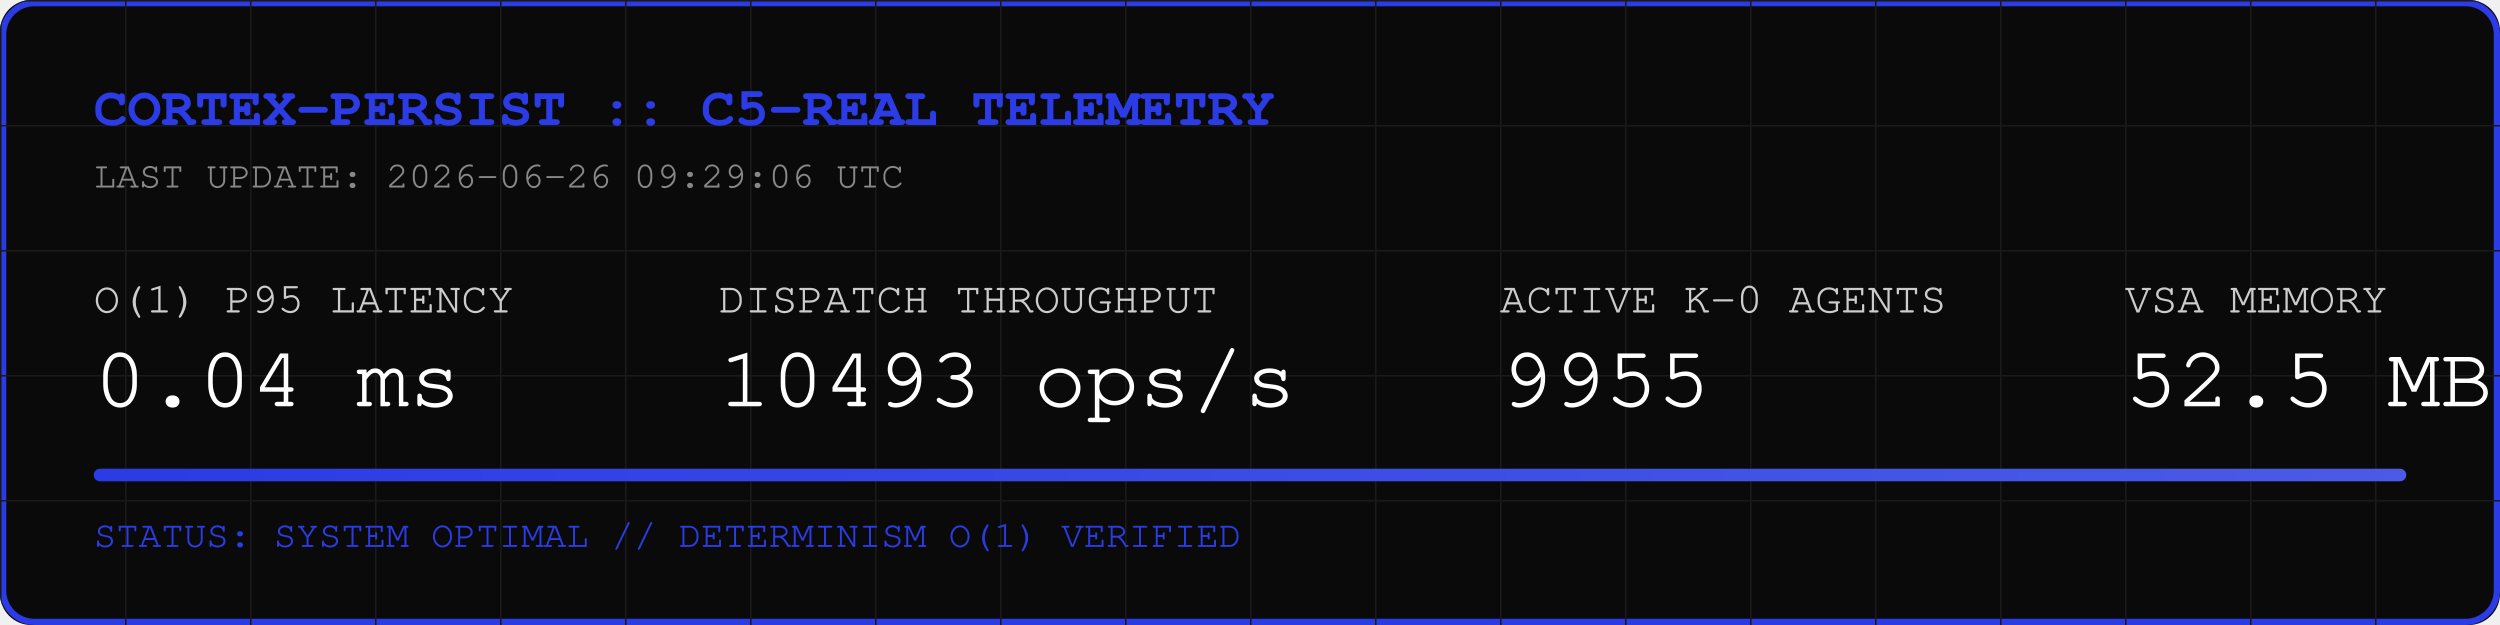
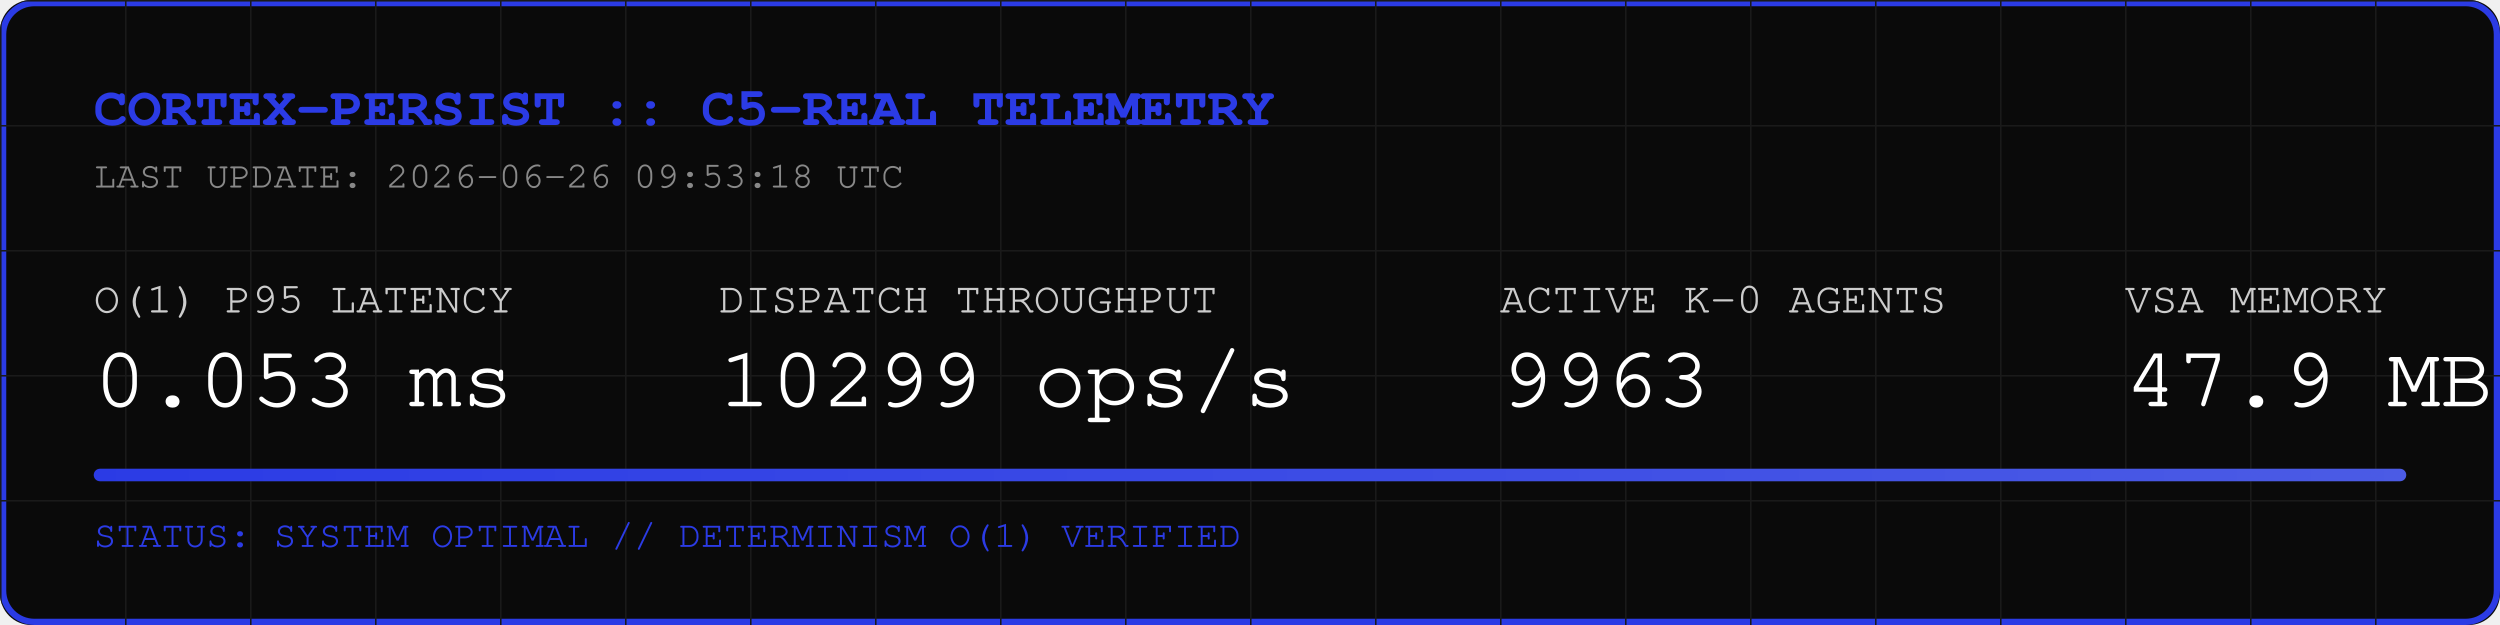
<svg xmlns="http://www.w3.org/2000/svg" width="800" height="200" viewBox="0 0 800 200">
  <rect width="800" height="200" fill="#0A0A0A" rx="10" />
  <rect width="798" height="198" x="1" y="1" fill="none" stroke="#2B3BE5" stroke-width="2" rx="10" />
  <defs>
    <pattern id="grid" width="40" height="40" patternUnits="userSpaceOnUse">
      <path d="M 40 0 L 0 0 0 40" fill="none" stroke="#1A1A1A" stroke-width="1" />
    </pattern>
    <linearGradient id="neon" x1="0%" y1="0%" x2="100%" y2="0%">
      <stop offset="0%" stop-color="#2B3BE5" />
      <stop offset="100%" stop-color="#4B5BE5" />
    </linearGradient>
  </defs>
  <rect width="800" height="200" fill="url(#grid)" rx="10" />
  <text x="30" y="40" font-family="Courier, monospace" font-size="18" fill="#2B3BE5" font-weight="bold">CORTEX-PERSIST :: C5-REAL TELEMETRY</text>
-   <text x="30" y="60" font-family="Courier, monospace" font-size="12" fill="#888888">LAST UPDATE: 2026-06-26 09:29:06 UTC</text>
+   <text x="30" y="60" font-family="Courier, monospace" font-size="12" fill="#888888">LAST UPDATE: 2026-06-26 09:53:18 UTC</text>
  <g transform="translate(30, 100)">
    <text x="0" y="0" font-family="Courier, monospace" font-size="14" fill="#CCCCCC">O(1) P95 LATENCY</text>
-     <text x="0" y="30" font-family="Courier, monospace" font-size="28" fill="#FFFFFF">0.04 ms</text>
+     <text x="0" y="30" font-family="Courier, monospace" font-size="28" fill="#FFFFFF">0.053 ms</text>
    <text x="200" y="0" font-family="Courier, monospace" font-size="14" fill="#CCCCCC">DISPATCH THROUGHPUT</text>
-     <text x="200" y="30" font-family="Courier, monospace" font-size="28" fill="#FFFFFF">10493 ops/s</text>
+     <text x="200" y="30" font-family="Courier, monospace" font-size="28" fill="#FFFFFF">10299 ops/s</text>
    <text x="450" y="0" font-family="Courier, monospace" font-size="14" fill="#CCCCCC">ACTIVE K-0 AGENTS</text>
-     <text x="450" y="30" font-family="Courier, monospace" font-size="28" fill="#FFFFFF">9955</text>
+     <text x="450" y="30" font-family="Courier, monospace" font-size="28" fill="#FFFFFF">9963</text>
    <text x="650" y="0" font-family="Courier, monospace" font-size="14" fill="#CCCCCC">VSA MEMORY</text>
-     <text x="650" y="30" font-family="Courier, monospace" font-size="28" fill="#FFFFFF">52.5 MB</text>
+     <text x="650" y="30" font-family="Courier, monospace" font-size="28" fill="#FFFFFF">47.9 MB</text>
  </g>
  <rect x="30" y="150" width="740" height="4" fill="#1A1A1A" rx="2" />
  <rect x="30" y="150" width="740" height="4" fill="url(#neon)" rx="2" />
  <text x="30" y="175" font-family="Courier, monospace" font-size="12" fill="#2B3BE5">STATUS: SYSTEM OPTIMAL // DETERMINISM O(1) VERIFIED</text>
</svg>
